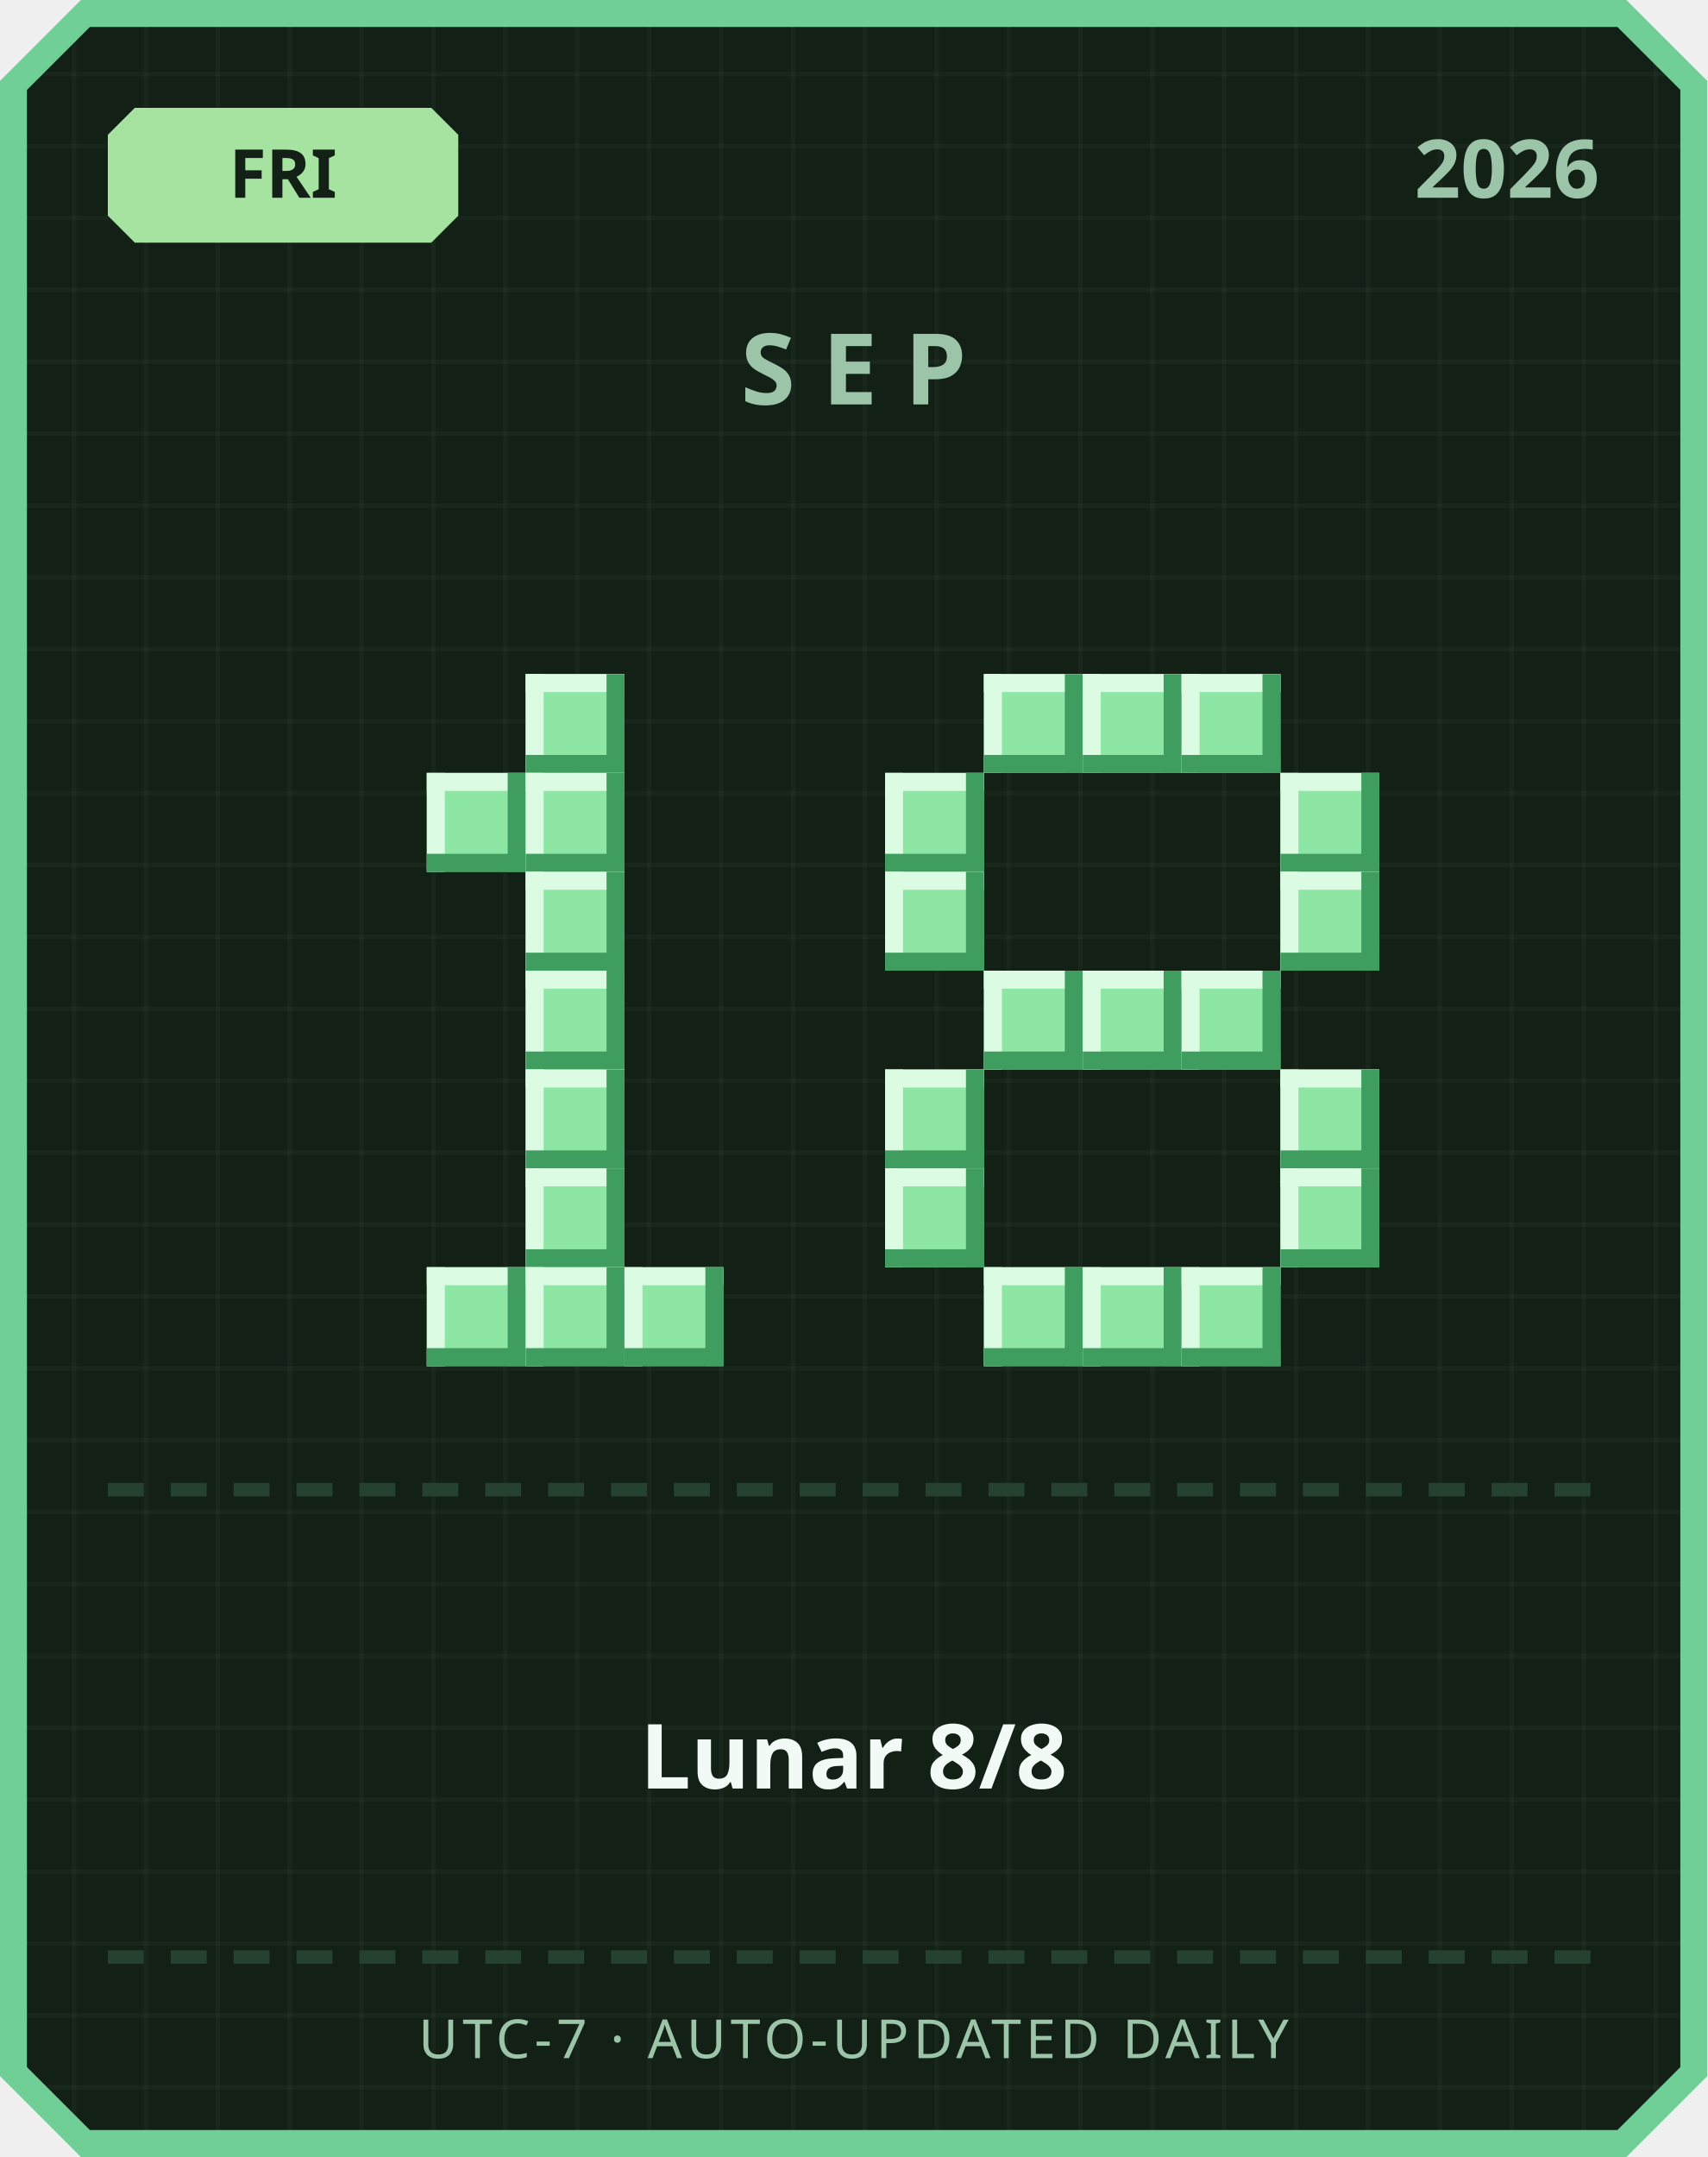
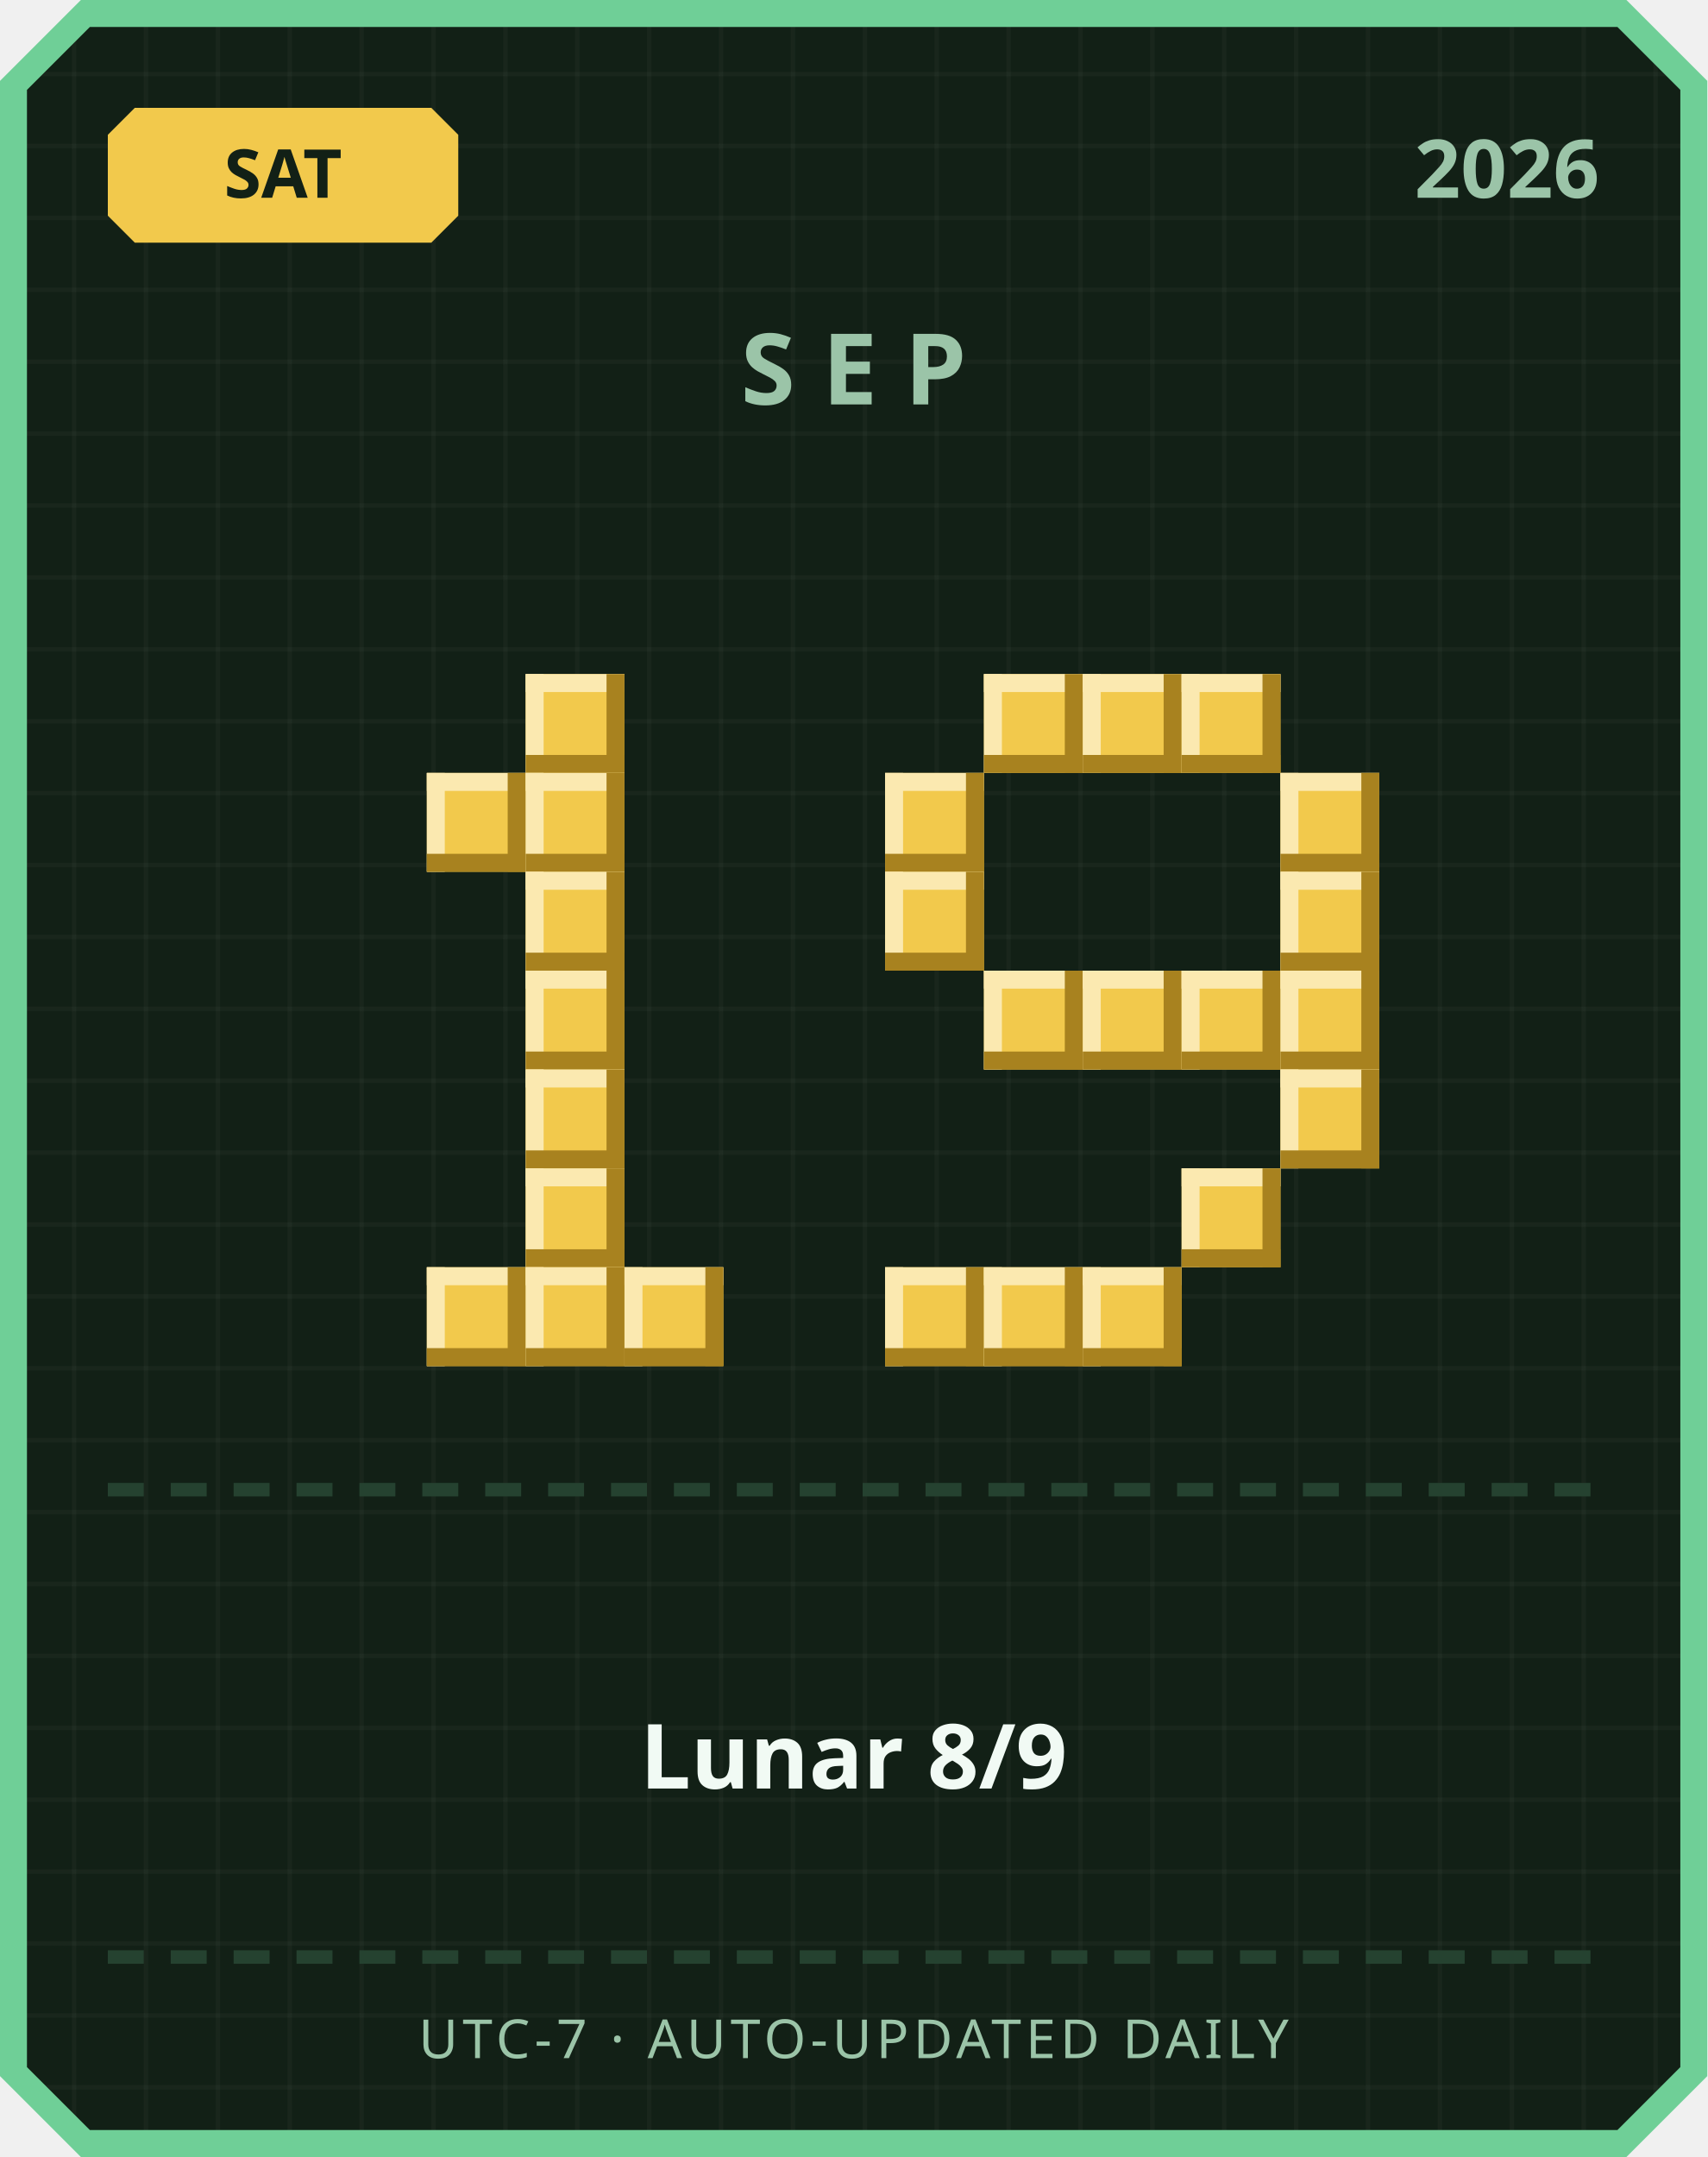
<svg xmlns="http://www.w3.org/2000/svg" width="380" height="480" viewBox="0 0 380 480">
  <defs>
    <pattern id="grid" width="16" height="16" patternUnits="userSpaceOnUse">
      <rect width="16" height="16" fill="#122016" />
      <rect width="1" height="16" fill="#ffffff" opacity="0.03" />
      <rect width="16" height="1" fill="#ffffff" opacity="0.03" />
    </pattern>
  </defs>
  <path d="M 18,0 L 362,0 L 380,18 L 380,462 L 362,480 L 18,480 L 0,462 L 0,18 Z" fill="#6fcf97" />
  <path d="M 20,6 L 360,6 L 374,20 L 374,460 L 360,474 L 20,474 L 6,460 L 6,20 Z" fill="url(#grid)" />
-   <path d="M 30,24 L 96,24 L 102,30 L 102,48 L 96,54 L 30,54 L 24,48 L 24,30 Z" fill="#a6e3a1" />
-   <text x="63" y="44" text-anchor="middle" font-family="'Segoe UI', sans-serif" font-size="15" font-weight="700" fill="#122016">FRI</text>
+   <path d="M 30,24 L 96,24 L 102,30 L 102,48 L 96,54 L 30,54 L 24,48 L 24,30 Z" fill="#f2c94c" />
+   <text x="63" y="44" text-anchor="middle" font-family="'Segoe UI', sans-serif" font-size="15" font-weight="700" fill="#122016">SAT</text>
  <text x="356" y="44" text-anchor="end" font-family="'Segoe UI', sans-serif" font-size="18" font-weight="700" fill="#9bc4a8">2026</text>
  <text x="190" y="90" text-anchor="middle" font-family="'Segoe UI', sans-serif" font-size="22" font-weight="700" letter-spacing="6" fill="#9bc4a8">SEP</text>
-   <rect x="117" y="150" width="22" height="22" fill="#8ee6a5" />
-   <rect x="117" y="150" width="22" height="4" fill="#dbfbe3" />
-   <rect x="117" y="150" width="4" height="22" fill="#dbfbe3" />
-   <rect x="117" y="168" width="22" height="4" fill="#3f9e5f" />
-   <rect x="135" y="150" width="4" height="22" fill="#3f9e5f" />
-   <rect x="95" y="172" width="22" height="22" fill="#8ee6a5" />
-   <rect x="95" y="172" width="22" height="4" fill="#dbfbe3" />
-   <rect x="95" y="172" width="4" height="22" fill="#dbfbe3" />
-   <rect x="95" y="190" width="22" height="4" fill="#3f9e5f" />
-   <rect x="113" y="172" width="4" height="22" fill="#3f9e5f" />
-   <rect x="117" y="172" width="22" height="22" fill="#8ee6a5" />
-   <rect x="117" y="172" width="22" height="4" fill="#dbfbe3" />
-   <rect x="117" y="172" width="4" height="22" fill="#dbfbe3" />
-   <rect x="117" y="190" width="22" height="4" fill="#3f9e5f" />
-   <rect x="135" y="172" width="4" height="22" fill="#3f9e5f" />
-   <rect x="117" y="194" width="22" height="22" fill="#8ee6a5" />
-   <rect x="117" y="194" width="22" height="4" fill="#dbfbe3" />
-   <rect x="117" y="194" width="4" height="22" fill="#dbfbe3" />
-   <rect x="117" y="212" width="22" height="4" fill="#3f9e5f" />
-   <rect x="135" y="194" width="4" height="22" fill="#3f9e5f" />
-   <rect x="117" y="216" width="22" height="22" fill="#8ee6a5" />
-   <rect x="117" y="216" width="22" height="4" fill="#dbfbe3" />
-   <rect x="117" y="216" width="4" height="22" fill="#dbfbe3" />
-   <rect x="117" y="234" width="22" height="4" fill="#3f9e5f" />
-   <rect x="135" y="216" width="4" height="22" fill="#3f9e5f" />
-   <rect x="117" y="238" width="22" height="22" fill="#8ee6a5" />
-   <rect x="117" y="238" width="22" height="4" fill="#dbfbe3" />
-   <rect x="117" y="238" width="4" height="22" fill="#dbfbe3" />
-   <rect x="117" y="256" width="22" height="4" fill="#3f9e5f" />
-   <rect x="135" y="238" width="4" height="22" fill="#3f9e5f" />
-   <rect x="117" y="260" width="22" height="22" fill="#8ee6a5" />
-   <rect x="117" y="260" width="22" height="4" fill="#dbfbe3" />
-   <rect x="117" y="260" width="4" height="22" fill="#dbfbe3" />
-   <rect x="117" y="278" width="22" height="4" fill="#3f9e5f" />
-   <rect x="135" y="260" width="4" height="22" fill="#3f9e5f" />
-   <rect x="95" y="282" width="22" height="22" fill="#8ee6a5" />
-   <rect x="95" y="282" width="22" height="4" fill="#dbfbe3" />
-   <rect x="95" y="282" width="4" height="22" fill="#dbfbe3" />
-   <rect x="95" y="300" width="22" height="4" fill="#3f9e5f" />
-   <rect x="113" y="282" width="4" height="22" fill="#3f9e5f" />
-   <rect x="117" y="282" width="22" height="22" fill="#8ee6a5" />
-   <rect x="117" y="282" width="22" height="4" fill="#dbfbe3" />
-   <rect x="117" y="282" width="4" height="22" fill="#dbfbe3" />
-   <rect x="117" y="300" width="22" height="4" fill="#3f9e5f" />
-   <rect x="135" y="282" width="4" height="22" fill="#3f9e5f" />
-   <rect x="139" y="282" width="22" height="22" fill="#8ee6a5" />
-   <rect x="139" y="282" width="22" height="4" fill="#dbfbe3" />
-   <rect x="139" y="282" width="4" height="22" fill="#dbfbe3" />
-   <rect x="139" y="300" width="22" height="4" fill="#3f9e5f" />
-   <rect x="157" y="282" width="4" height="22" fill="#3f9e5f" />
-   <rect x="219" y="150" width="22" height="22" fill="#8ee6a5" />
-   <rect x="219" y="150" width="22" height="4" fill="#dbfbe3" />
-   <rect x="219" y="150" width="4" height="22" fill="#dbfbe3" />
-   <rect x="219" y="168" width="22" height="4" fill="#3f9e5f" />
-   <rect x="237" y="150" width="4" height="22" fill="#3f9e5f" />
-   <rect x="241" y="150" width="22" height="22" fill="#8ee6a5" />
-   <rect x="241" y="150" width="22" height="4" fill="#dbfbe3" />
-   <rect x="241" y="150" width="4" height="22" fill="#dbfbe3" />
-   <rect x="241" y="168" width="22" height="4" fill="#3f9e5f" />
-   <rect x="259" y="150" width="4" height="22" fill="#3f9e5f" />
-   <rect x="263" y="150" width="22" height="22" fill="#8ee6a5" />
-   <rect x="263" y="150" width="22" height="4" fill="#dbfbe3" />
-   <rect x="263" y="150" width="4" height="22" fill="#dbfbe3" />
-   <rect x="263" y="168" width="22" height="4" fill="#3f9e5f" />
-   <rect x="281" y="150" width="4" height="22" fill="#3f9e5f" />
-   <rect x="197" y="172" width="22" height="22" fill="#8ee6a5" />
-   <rect x="197" y="172" width="22" height="4" fill="#dbfbe3" />
-   <rect x="197" y="172" width="4" height="22" fill="#dbfbe3" />
-   <rect x="197" y="190" width="22" height="4" fill="#3f9e5f" />
-   <rect x="215" y="172" width="4" height="22" fill="#3f9e5f" />
-   <rect x="285" y="172" width="22" height="22" fill="#8ee6a5" />
-   <rect x="285" y="172" width="22" height="4" fill="#dbfbe3" />
-   <rect x="285" y="172" width="4" height="22" fill="#dbfbe3" />
-   <rect x="285" y="190" width="22" height="4" fill="#3f9e5f" />
-   <rect x="303" y="172" width="4" height="22" fill="#3f9e5f" />
-   <rect x="197" y="194" width="22" height="22" fill="#8ee6a5" />
-   <rect x="197" y="194" width="22" height="4" fill="#dbfbe3" />
-   <rect x="197" y="194" width="4" height="22" fill="#dbfbe3" />
-   <rect x="197" y="212" width="22" height="4" fill="#3f9e5f" />
-   <rect x="215" y="194" width="4" height="22" fill="#3f9e5f" />
-   <rect x="285" y="194" width="22" height="22" fill="#8ee6a5" />
-   <rect x="285" y="194" width="22" height="4" fill="#dbfbe3" />
-   <rect x="285" y="194" width="4" height="22" fill="#dbfbe3" />
-   <rect x="285" y="212" width="22" height="4" fill="#3f9e5f" />
-   <rect x="303" y="194" width="4" height="22" fill="#3f9e5f" />
-   <rect x="219" y="216" width="22" height="22" fill="#8ee6a5" />
-   <rect x="219" y="216" width="22" height="4" fill="#dbfbe3" />
-   <rect x="219" y="216" width="4" height="22" fill="#dbfbe3" />
-   <rect x="219" y="234" width="22" height="4" fill="#3f9e5f" />
-   <rect x="237" y="216" width="4" height="22" fill="#3f9e5f" />
-   <rect x="241" y="216" width="22" height="22" fill="#8ee6a5" />
-   <rect x="241" y="216" width="22" height="4" fill="#dbfbe3" />
-   <rect x="241" y="216" width="4" height="22" fill="#dbfbe3" />
-   <rect x="241" y="234" width="22" height="4" fill="#3f9e5f" />
-   <rect x="259" y="216" width="4" height="22" fill="#3f9e5f" />
-   <rect x="263" y="216" width="22" height="22" fill="#8ee6a5" />
-   <rect x="263" y="216" width="22" height="4" fill="#dbfbe3" />
-   <rect x="263" y="216" width="4" height="22" fill="#dbfbe3" />
-   <rect x="263" y="234" width="22" height="4" fill="#3f9e5f" />
-   <rect x="281" y="216" width="4" height="22" fill="#3f9e5f" />
-   <rect x="197" y="238" width="22" height="22" fill="#8ee6a5" />
-   <rect x="197" y="238" width="22" height="4" fill="#dbfbe3" />
-   <rect x="197" y="238" width="4" height="22" fill="#dbfbe3" />
-   <rect x="197" y="256" width="22" height="4" fill="#3f9e5f" />
-   <rect x="215" y="238" width="4" height="22" fill="#3f9e5f" />
-   <rect x="285" y="238" width="22" height="22" fill="#8ee6a5" />
-   <rect x="285" y="238" width="22" height="4" fill="#dbfbe3" />
-   <rect x="285" y="238" width="4" height="22" fill="#dbfbe3" />
-   <rect x="285" y="256" width="22" height="4" fill="#3f9e5f" />
-   <rect x="303" y="238" width="4" height="22" fill="#3f9e5f" />
-   <rect x="197" y="260" width="22" height="22" fill="#8ee6a5" />
-   <rect x="197" y="260" width="22" height="4" fill="#dbfbe3" />
-   <rect x="197" y="260" width="4" height="22" fill="#dbfbe3" />
-   <rect x="197" y="278" width="22" height="4" fill="#3f9e5f" />
-   <rect x="215" y="260" width="4" height="22" fill="#3f9e5f" />
-   <rect x="285" y="260" width="22" height="22" fill="#8ee6a5" />
-   <rect x="285" y="260" width="22" height="4" fill="#dbfbe3" />
-   <rect x="285" y="260" width="4" height="22" fill="#dbfbe3" />
-   <rect x="285" y="278" width="22" height="4" fill="#3f9e5f" />
-   <rect x="303" y="260" width="4" height="22" fill="#3f9e5f" />
-   <rect x="219" y="282" width="22" height="22" fill="#8ee6a5" />
-   <rect x="219" y="282" width="22" height="4" fill="#dbfbe3" />
-   <rect x="219" y="282" width="4" height="22" fill="#dbfbe3" />
-   <rect x="219" y="300" width="22" height="4" fill="#3f9e5f" />
-   <rect x="237" y="282" width="4" height="22" fill="#3f9e5f" />
-   <rect x="241" y="282" width="22" height="22" fill="#8ee6a5" />
-   <rect x="241" y="282" width="22" height="4" fill="#dbfbe3" />
-   <rect x="241" y="282" width="4" height="22" fill="#dbfbe3" />
-   <rect x="241" y="300" width="22" height="4" fill="#3f9e5f" />
-   <rect x="259" y="282" width="4" height="22" fill="#3f9e5f" />
-   <rect x="263" y="282" width="22" height="22" fill="#8ee6a5" />
-   <rect x="263" y="282" width="22" height="4" fill="#dbfbe3" />
-   <rect x="263" y="282" width="4" height="22" fill="#dbfbe3" />
-   <rect x="263" y="300" width="22" height="4" fill="#3f9e5f" />
-   <rect x="281" y="282" width="4" height="22" fill="#3f9e5f" />
+   <rect x="117" y="150" width="22" height="22" fill="#f2c94c" />
+   <rect x="117" y="150" width="22" height="4" fill="#fbe9b0" />
+   <rect x="117" y="150" width="4" height="22" fill="#fbe9b0" />
+   <rect x="117" y="168" width="22" height="4" fill="#a8821f" />
+   <rect x="135" y="150" width="4" height="22" fill="#a8821f" />
+   <rect x="95" y="172" width="22" height="22" fill="#f2c94c" />
+   <rect x="95" y="172" width="22" height="4" fill="#fbe9b0" />
+   <rect x="95" y="172" width="4" height="22" fill="#fbe9b0" />
+   <rect x="95" y="190" width="22" height="4" fill="#a8821f" />
+   <rect x="113" y="172" width="4" height="22" fill="#a8821f" />
+   <rect x="117" y="172" width="22" height="22" fill="#f2c94c" />
+   <rect x="117" y="172" width="22" height="4" fill="#fbe9b0" />
+   <rect x="117" y="172" width="4" height="22" fill="#fbe9b0" />
+   <rect x="117" y="190" width="22" height="4" fill="#a8821f" />
+   <rect x="135" y="172" width="4" height="22" fill="#a8821f" />
+   <rect x="117" y="194" width="22" height="22" fill="#f2c94c" />
+   <rect x="117" y="194" width="22" height="4" fill="#fbe9b0" />
+   <rect x="117" y="194" width="4" height="22" fill="#fbe9b0" />
+   <rect x="117" y="212" width="22" height="4" fill="#a8821f" />
+   <rect x="135" y="194" width="4" height="22" fill="#a8821f" />
+   <rect x="117" y="216" width="22" height="22" fill="#f2c94c" />
+   <rect x="117" y="216" width="22" height="4" fill="#fbe9b0" />
+   <rect x="117" y="216" width="4" height="22" fill="#fbe9b0" />
+   <rect x="117" y="234" width="22" height="4" fill="#a8821f" />
+   <rect x="135" y="216" width="4" height="22" fill="#a8821f" />
+   <rect x="117" y="238" width="22" height="22" fill="#f2c94c" />
+   <rect x="117" y="238" width="22" height="4" fill="#fbe9b0" />
+   <rect x="117" y="238" width="4" height="22" fill="#fbe9b0" />
+   <rect x="117" y="256" width="22" height="4" fill="#a8821f" />
+   <rect x="135" y="238" width="4" height="22" fill="#a8821f" />
+   <rect x="117" y="260" width="22" height="22" fill="#f2c94c" />
+   <rect x="117" y="260" width="22" height="4" fill="#fbe9b0" />
+   <rect x="117" y="260" width="4" height="22" fill="#fbe9b0" />
+   <rect x="117" y="278" width="22" height="4" fill="#a8821f" />
+   <rect x="135" y="260" width="4" height="22" fill="#a8821f" />
+   <rect x="95" y="282" width="22" height="22" fill="#f2c94c" />
+   <rect x="95" y="282" width="22" height="4" fill="#fbe9b0" />
+   <rect x="95" y="282" width="4" height="22" fill="#fbe9b0" />
+   <rect x="95" y="300" width="22" height="4" fill="#a8821f" />
+   <rect x="113" y="282" width="4" height="22" fill="#a8821f" />
+   <rect x="117" y="282" width="22" height="22" fill="#f2c94c" />
+   <rect x="117" y="282" width="22" height="4" fill="#fbe9b0" />
+   <rect x="117" y="282" width="4" height="22" fill="#fbe9b0" />
+   <rect x="117" y="300" width="22" height="4" fill="#a8821f" />
+   <rect x="135" y="282" width="4" height="22" fill="#a8821f" />
+   <rect x="139" y="282" width="22" height="22" fill="#f2c94c" />
+   <rect x="139" y="282" width="22" height="4" fill="#fbe9b0" />
+   <rect x="139" y="282" width="4" height="22" fill="#fbe9b0" />
+   <rect x="139" y="300" width="22" height="4" fill="#a8821f" />
+   <rect x="157" y="282" width="4" height="22" fill="#a8821f" />
+   <rect x="219" y="150" width="22" height="22" fill="#f2c94c" />
+   <rect x="219" y="150" width="22" height="4" fill="#fbe9b0" />
+   <rect x="219" y="150" width="4" height="22" fill="#fbe9b0" />
+   <rect x="219" y="168" width="22" height="4" fill="#a8821f" />
+   <rect x="237" y="150" width="4" height="22" fill="#a8821f" />
+   <rect x="241" y="150" width="22" height="22" fill="#f2c94c" />
+   <rect x="241" y="150" width="22" height="4" fill="#fbe9b0" />
+   <rect x="241" y="150" width="4" height="22" fill="#fbe9b0" />
+   <rect x="241" y="168" width="22" height="4" fill="#a8821f" />
+   <rect x="259" y="150" width="4" height="22" fill="#a8821f" />
+   <rect x="263" y="150" width="22" height="22" fill="#f2c94c" />
+   <rect x="263" y="150" width="22" height="4" fill="#fbe9b0" />
+   <rect x="263" y="150" width="4" height="22" fill="#fbe9b0" />
+   <rect x="263" y="168" width="22" height="4" fill="#a8821f" />
+   <rect x="281" y="150" width="4" height="22" fill="#a8821f" />
+   <rect x="197" y="172" width="22" height="22" fill="#f2c94c" />
+   <rect x="197" y="172" width="22" height="4" fill="#fbe9b0" />
+   <rect x="197" y="172" width="4" height="22" fill="#fbe9b0" />
+   <rect x="197" y="190" width="22" height="4" fill="#a8821f" />
+   <rect x="215" y="172" width="4" height="22" fill="#a8821f" />
+   <rect x="285" y="172" width="22" height="22" fill="#f2c94c" />
+   <rect x="285" y="172" width="22" height="4" fill="#fbe9b0" />
+   <rect x="285" y="172" width="4" height="22" fill="#fbe9b0" />
+   <rect x="285" y="190" width="22" height="4" fill="#a8821f" />
+   <rect x="303" y="172" width="4" height="22" fill="#a8821f" />
+   <rect x="197" y="194" width="22" height="22" fill="#f2c94c" />
+   <rect x="197" y="194" width="22" height="4" fill="#fbe9b0" />
+   <rect x="197" y="194" width="4" height="22" fill="#fbe9b0" />
+   <rect x="197" y="212" width="22" height="4" fill="#a8821f" />
+   <rect x="215" y="194" width="4" height="22" fill="#a8821f" />
+   <rect x="285" y="194" width="22" height="22" fill="#f2c94c" />
+   <rect x="285" y="194" width="22" height="4" fill="#fbe9b0" />
+   <rect x="285" y="194" width="4" height="22" fill="#fbe9b0" />
+   <rect x="285" y="212" width="22" height="4" fill="#a8821f" />
+   <rect x="303" y="194" width="4" height="22" fill="#a8821f" />
+   <rect x="219" y="216" width="22" height="22" fill="#f2c94c" />
+   <rect x="219" y="216" width="22" height="4" fill="#fbe9b0" />
+   <rect x="219" y="216" width="4" height="22" fill="#fbe9b0" />
+   <rect x="219" y="234" width="22" height="4" fill="#a8821f" />
+   <rect x="237" y="216" width="4" height="22" fill="#a8821f" />
+   <rect x="241" y="216" width="22" height="22" fill="#f2c94c" />
+   <rect x="241" y="216" width="22" height="4" fill="#fbe9b0" />
+   <rect x="241" y="216" width="4" height="22" fill="#fbe9b0" />
+   <rect x="241" y="234" width="22" height="4" fill="#a8821f" />
+   <rect x="259" y="216" width="4" height="22" fill="#a8821f" />
+   <rect x="263" y="216" width="22" height="22" fill="#f2c94c" />
+   <rect x="263" y="216" width="22" height="4" fill="#fbe9b0" />
+   <rect x="263" y="216" width="4" height="22" fill="#fbe9b0" />
+   <rect x="263" y="234" width="22" height="4" fill="#a8821f" />
+   <rect x="281" y="216" width="4" height="22" fill="#a8821f" />
+   <rect x="285" y="216" width="22" height="22" fill="#f2c94c" />
+   <rect x="285" y="216" width="22" height="4" fill="#fbe9b0" />
+   <rect x="285" y="216" width="4" height="22" fill="#fbe9b0" />
+   <rect x="285" y="234" width="22" height="4" fill="#a8821f" />
+   <rect x="303" y="216" width="4" height="22" fill="#a8821f" />
+   <rect x="285" y="238" width="22" height="22" fill="#f2c94c" />
+   <rect x="285" y="238" width="22" height="4" fill="#fbe9b0" />
+   <rect x="285" y="238" width="4" height="22" fill="#fbe9b0" />
+   <rect x="285" y="256" width="22" height="4" fill="#a8821f" />
+   <rect x="303" y="238" width="4" height="22" fill="#a8821f" />
+   <rect x="263" y="260" width="22" height="22" fill="#f2c94c" />
+   <rect x="263" y="260" width="22" height="4" fill="#fbe9b0" />
+   <rect x="263" y="260" width="4" height="22" fill="#fbe9b0" />
+   <rect x="263" y="278" width="22" height="4" fill="#a8821f" />
+   <rect x="281" y="260" width="4" height="22" fill="#a8821f" />
+   <rect x="197" y="282" width="22" height="22" fill="#f2c94c" />
+   <rect x="197" y="282" width="22" height="4" fill="#fbe9b0" />
+   <rect x="197" y="282" width="4" height="22" fill="#fbe9b0" />
+   <rect x="197" y="300" width="22" height="4" fill="#a8821f" />
+   <rect x="215" y="282" width="4" height="22" fill="#a8821f" />
+   <rect x="219" y="282" width="22" height="22" fill="#f2c94c" />
+   <rect x="219" y="282" width="22" height="4" fill="#fbe9b0" />
+   <rect x="219" y="282" width="4" height="22" fill="#fbe9b0" />
+   <rect x="219" y="300" width="22" height="4" fill="#a8821f" />
+   <rect x="237" y="282" width="4" height="22" fill="#a8821f" />
+   <rect x="241" y="282" width="22" height="22" fill="#f2c94c" />
+   <rect x="241" y="282" width="22" height="4" fill="#fbe9b0" />
+   <rect x="241" y="282" width="4" height="22" fill="#fbe9b0" />
+   <rect x="241" y="300" width="22" height="4" fill="#a8821f" />
+   <rect x="259" y="282" width="4" height="22" fill="#a8821f" />
  <rect x="24" y="330" width="8" height="3" fill="#254230" />
  <rect x="38" y="330" width="8" height="3" fill="#254230" />
  <rect x="52" y="330" width="8" height="3" fill="#254230" />
  <rect x="66" y="330" width="8" height="3" fill="#254230" />
  <rect x="80" y="330" width="8" height="3" fill="#254230" />
  <rect x="94" y="330" width="8" height="3" fill="#254230" />
  <rect x="108" y="330" width="8" height="3" fill="#254230" />
  <rect x="122" y="330" width="8" height="3" fill="#254230" />
  <rect x="136" y="330" width="8" height="3" fill="#254230" />
  <rect x="150" y="330" width="8" height="3" fill="#254230" />
  <rect x="164" y="330" width="8" height="3" fill="#254230" />
  <rect x="178" y="330" width="8" height="3" fill="#254230" />
  <rect x="192" y="330" width="8" height="3" fill="#254230" />
  <rect x="206" y="330" width="8" height="3" fill="#254230" />
  <rect x="220" y="330" width="8" height="3" fill="#254230" />
  <rect x="234" y="330" width="8" height="3" fill="#254230" />
  <rect x="248" y="330" width="8" height="3" fill="#254230" />
  <rect x="262" y="330" width="8" height="3" fill="#254230" />
  <rect x="276" y="330" width="8" height="3" fill="#254230" />
  <rect x="290" y="330" width="8" height="3" fill="#254230" />
  <rect x="304" y="330" width="8" height="3" fill="#254230" />
  <rect x="318" y="330" width="8" height="3" fill="#254230" />
  <rect x="332" y="330" width="8" height="3" fill="#254230" />
  <rect x="346" y="330" width="8" height="3" fill="#254230" />
-   <text x="190" y="398" text-anchor="middle" font-family="'Segoe UI', 'Microsoft JhengHei', sans-serif" font-size="20" font-weight="700" fill="#f1faf4">Lunar 8/8</text>
+   <text x="190" y="398" text-anchor="middle" font-family="'Segoe UI', 'Microsoft JhengHei', sans-serif" font-size="20" font-weight="700" fill="#f1faf4">Lunar 8/9</text>
  <rect x="24" y="434" width="8" height="3" fill="#254230" />
  <rect x="38" y="434" width="8" height="3" fill="#254230" />
  <rect x="52" y="434" width="8" height="3" fill="#254230" />
  <rect x="66" y="434" width="8" height="3" fill="#254230" />
  <rect x="80" y="434" width="8" height="3" fill="#254230" />
  <rect x="94" y="434" width="8" height="3" fill="#254230" />
  <rect x="108" y="434" width="8" height="3" fill="#254230" />
  <rect x="122" y="434" width="8" height="3" fill="#254230" />
  <rect x="136" y="434" width="8" height="3" fill="#254230" />
  <rect x="150" y="434" width="8" height="3" fill="#254230" />
  <rect x="164" y="434" width="8" height="3" fill="#254230" />
  <rect x="178" y="434" width="8" height="3" fill="#254230" />
  <rect x="192" y="434" width="8" height="3" fill="#254230" />
  <rect x="206" y="434" width="8" height="3" fill="#254230" />
  <rect x="220" y="434" width="8" height="3" fill="#254230" />
  <rect x="234" y="434" width="8" height="3" fill="#254230" />
  <rect x="248" y="434" width="8" height="3" fill="#254230" />
  <rect x="262" y="434" width="8" height="3" fill="#254230" />
  <rect x="276" y="434" width="8" height="3" fill="#254230" />
  <rect x="290" y="434" width="8" height="3" fill="#254230" />
  <rect x="304" y="434" width="8" height="3" fill="#254230" />
  <rect x="318" y="434" width="8" height="3" fill="#254230" />
  <rect x="332" y="434" width="8" height="3" fill="#254230" />
  <rect x="346" y="434" width="8" height="3" fill="#254230" />
  <text x="190" y="458" text-anchor="middle" font-family="'Segoe UI', sans-serif" font-size="12" letter-spacing="1" fill="#9bc4a8">UTC-7 · AUTO-UPDATED DAILY</text>
</svg>
